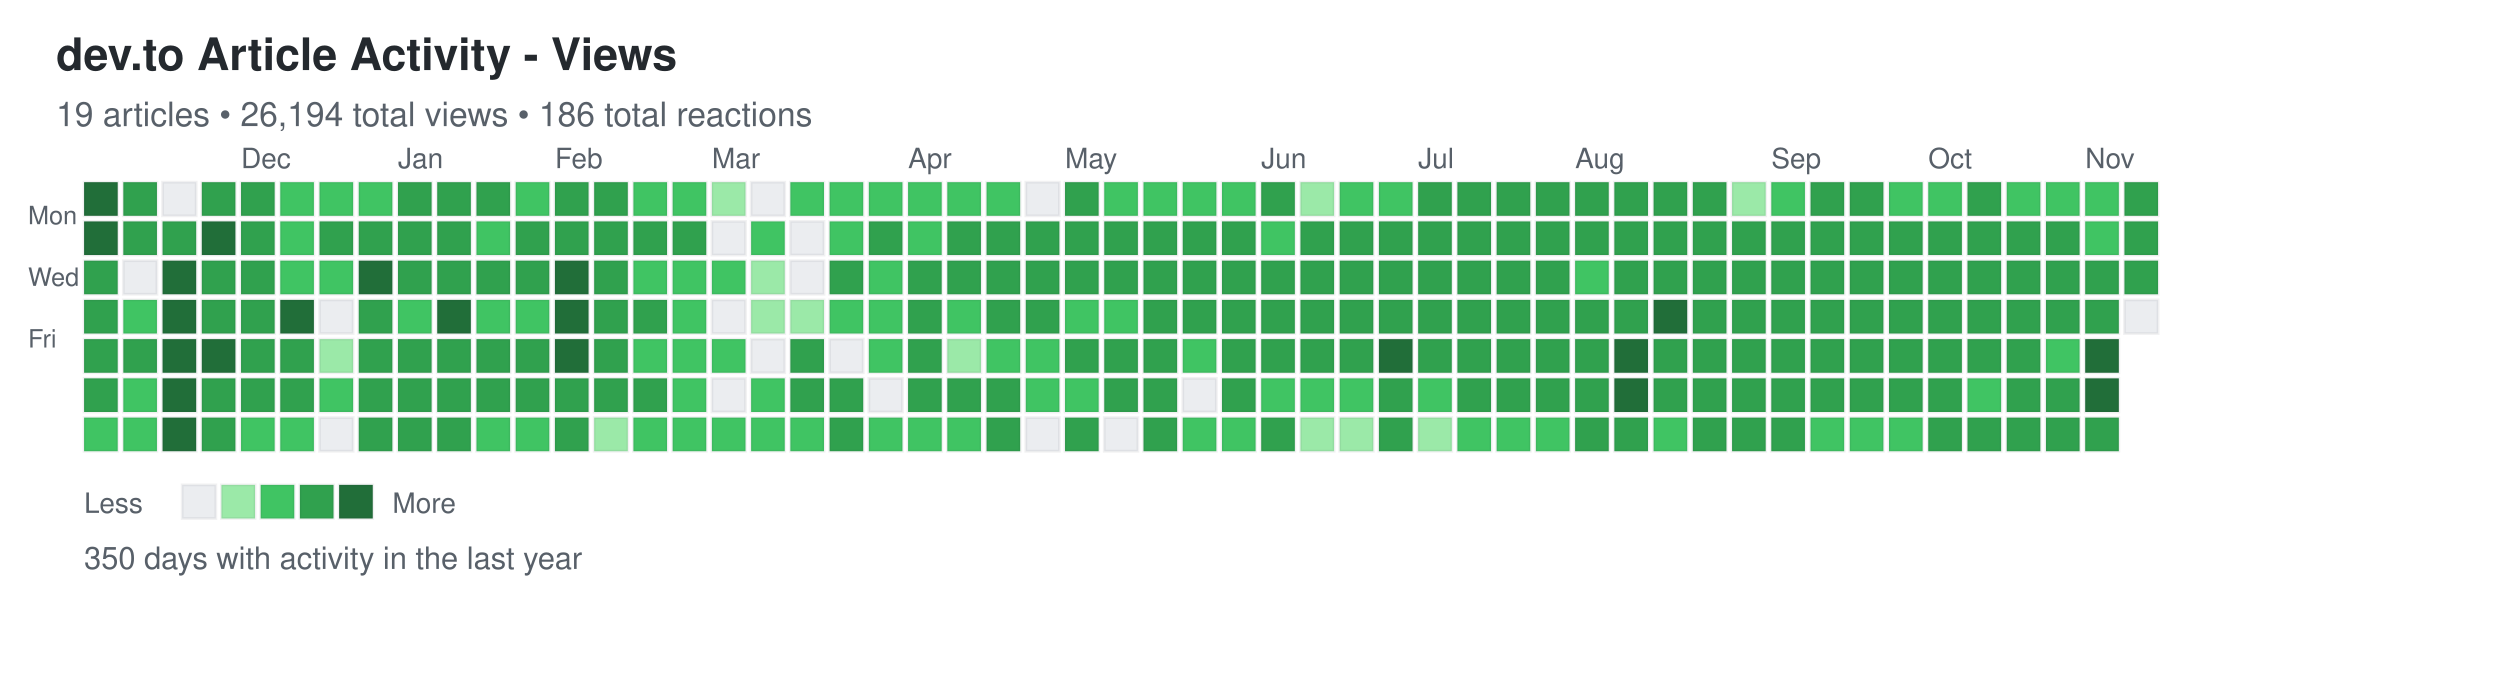
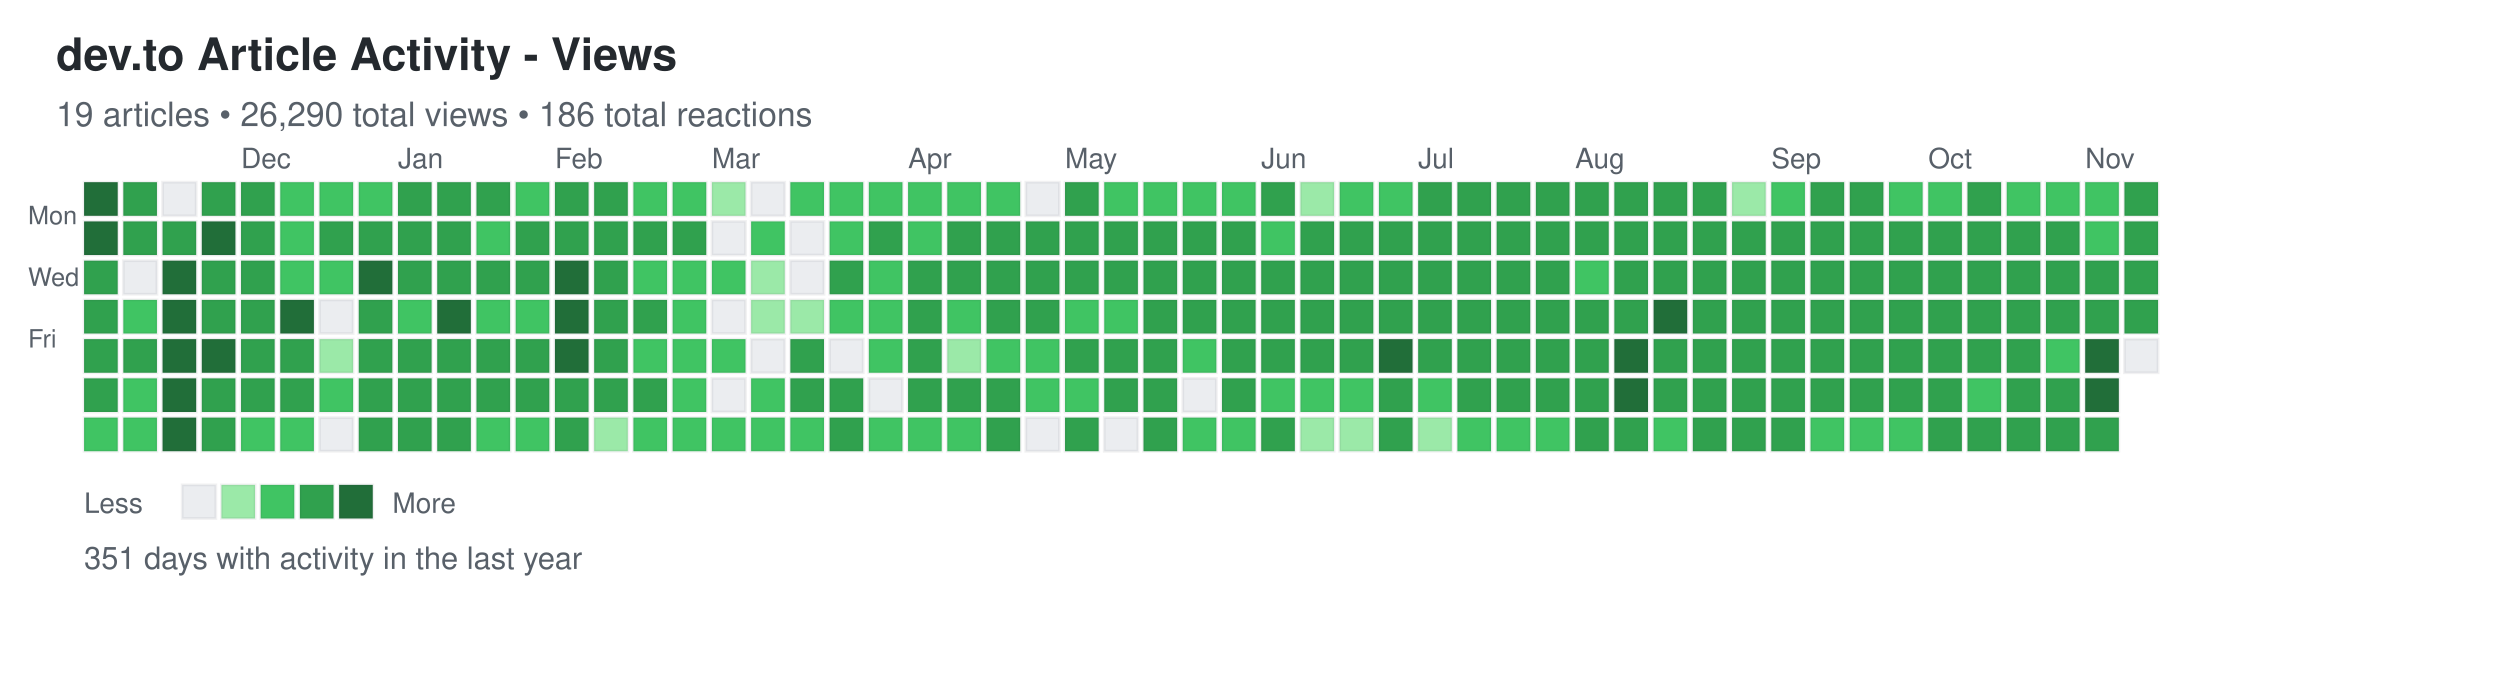
<svg xmlns="http://www.w3.org/2000/svg" width="892" height="248">
  <defs>
    <style>
.day { stroke: rgba(27,31,35,0.06); stroke-width: 1px; cursor: pointer; }
.day:hover { stroke: rgba(27,31,35,0.3); stroke-width: 2px; }
.month-label { font-family: -apple-system, BlinkMacSystemFont, "Segoe UI", Helvetica, Arial, sans-serif; font-size: 10px; fill: #586069; }
.day-label { font-family: -apple-system, BlinkMacSystemFont, "Segoe UI", Helvetica, Arial, sans-serif; font-size: 9px; fill: #586069; }
.title { font-family: -apple-system, BlinkMacSystemFont, "Segoe UI", Helvetica, Arial, sans-serif; font-size: 16px; font-weight: 600; fill: #24292e; }
.subtitle { font-family: -apple-system, BlinkMacSystemFont, "Segoe UI", Helvetica, Arial, sans-serif; font-size: 12px; fill: #586069; }
.stats { font-family: -apple-system, BlinkMacSystemFont, "Segoe UI", Helvetica, Arial, sans-serif; font-size: 11px; fill: #586069; }
.legend-text { font-family: -apple-system, BlinkMacSystemFont, "Segoe UI", Helvetica, Arial, sans-serif; font-size: 10px; fill: #586069; }
</style>
  </defs>
  <text x="20" y="25" class="title">dev.to Article Activity - Views</text>
-   <text x="20" y="45" class="subtitle">19 articles • 26,194 total views • 186 total reactions</text>
+   <text x="20" y="45" class="subtitle">19 articles • 26,290 total views • 186 total reactions</text>
  <text x="10" y="80" class="day-label">Mon</text>
  <text x="10" y="102" class="day-label">Wed</text>
  <text x="10" y="124" class="day-label">Fri</text>
  <rect x="30" y="65" width="12" height="12" fill="#216e39" class="day" data-date="2024-11-03" data-level="4" />
  <rect x="30" y="79" width="12" height="12" fill="#216e39" class="day" data-date="2024-11-04" data-level="4" />
  <rect x="30" y="93" width="12" height="12" fill="#30a14e" class="day" data-date="2024-11-05" data-level="3" />
  <rect x="30" y="107" width="12" height="12" fill="#30a14e" class="day" data-date="2024-11-06" data-level="3" />
  <rect x="30" y="121" width="12" height="12" fill="#30a14e" class="day" data-date="2024-11-07" data-level="3" />
  <rect x="30" y="135" width="12" height="12" fill="#30a14e" class="day" data-date="2024-11-08" data-level="3" />
  <rect x="30" y="149" width="12" height="12" fill="#40c463" class="day" data-date="2024-11-09" data-level="2" />
  <rect x="44" y="65" width="12" height="12" fill="#30a14e" class="day" data-date="2024-11-10" data-level="3" />
  <rect x="44" y="79" width="12" height="12" fill="#30a14e" class="day" data-date="2024-11-11" data-level="3" />
  <rect x="44" y="93" width="12" height="12" fill="#ebedf0" class="day" data-date="2024-11-12" data-level="0" />
  <rect x="44" y="107" width="12" height="12" fill="#40c463" class="day" data-date="2024-11-13" data-level="2" />
  <rect x="44" y="121" width="12" height="12" fill="#30a14e" class="day" data-date="2024-11-14" data-level="3" />
  <rect x="44" y="135" width="12" height="12" fill="#40c463" class="day" data-date="2024-11-15" data-level="2" />
  <rect x="44" y="149" width="12" height="12" fill="#40c463" class="day" data-date="2024-11-16" data-level="2" />
  <rect x="58" y="65" width="12" height="12" fill="#ebedf0" class="day" data-date="2024-11-17" data-level="0" />
  <rect x="58" y="79" width="12" height="12" fill="#30a14e" class="day" data-date="2024-11-18" data-level="3" />
  <rect x="58" y="93" width="12" height="12" fill="#216e39" class="day" data-date="2024-11-19" data-level="4" />
  <rect x="58" y="107" width="12" height="12" fill="#216e39" class="day" data-date="2024-11-20" data-level="4" />
  <rect x="58" y="121" width="12" height="12" fill="#216e39" class="day" data-date="2024-11-21" data-level="4" />
  <rect x="58" y="135" width="12" height="12" fill="#216e39" class="day" data-date="2024-11-22" data-level="4" />
  <rect x="58" y="149" width="12" height="12" fill="#216e39" class="day" data-date="2024-11-23" data-level="4" />
  <rect x="72" y="65" width="12" height="12" fill="#30a14e" class="day" data-date="2024-11-24" data-level="3" />
  <rect x="72" y="79" width="12" height="12" fill="#216e39" class="day" data-date="2024-11-25" data-level="4" />
  <rect x="72" y="93" width="12" height="12" fill="#30a14e" class="day" data-date="2024-11-26" data-level="3" />
  <rect x="72" y="107" width="12" height="12" fill="#30a14e" class="day" data-date="2024-11-27" data-level="3" />
  <rect x="72" y="121" width="12" height="12" fill="#216e39" class="day" data-date="2024-11-28" data-level="4" />
  <rect x="72" y="135" width="12" height="12" fill="#30a14e" class="day" data-date="2024-11-29" data-level="3" />
  <rect x="72" y="149" width="12" height="12" fill="#30a14e" class="day" data-date="2024-11-30" data-level="3" />
  <rect x="86" y="65" width="12" height="12" fill="#30a14e" class="day" data-date="2024-12-01" data-level="3" />
  <rect x="86" y="79" width="12" height="12" fill="#30a14e" class="day" data-date="2024-12-02" data-level="3" />
  <rect x="86" y="93" width="12" height="12" fill="#30a14e" class="day" data-date="2024-12-03" data-level="3" />
  <rect x="86" y="107" width="12" height="12" fill="#30a14e" class="day" data-date="2024-12-04" data-level="3" />
  <rect x="86" y="121" width="12" height="12" fill="#30a14e" class="day" data-date="2024-12-05" data-level="3" />
  <rect x="86" y="135" width="12" height="12" fill="#30a14e" class="day" data-date="2024-12-06" data-level="3" />
  <rect x="86" y="149" width="12" height="12" fill="#40c463" class="day" data-date="2024-12-07" data-level="2" />
  <rect x="100" y="65" width="12" height="12" fill="#40c463" class="day" data-date="2024-12-08" data-level="2" />
  <rect x="100" y="79" width="12" height="12" fill="#40c463" class="day" data-date="2024-12-09" data-level="2" />
  <rect x="100" y="93" width="12" height="12" fill="#40c463" class="day" data-date="2024-12-10" data-level="2" />
  <rect x="100" y="107" width="12" height="12" fill="#216e39" class="day" data-date="2024-12-11" data-level="4" />
  <rect x="100" y="121" width="12" height="12" fill="#30a14e" class="day" data-date="2024-12-12" data-level="3" />
  <rect x="100" y="135" width="12" height="12" fill="#30a14e" class="day" data-date="2024-12-13" data-level="3" />
  <rect x="100" y="149" width="12" height="12" fill="#40c463" class="day" data-date="2024-12-14" data-level="2" />
  <rect x="114" y="65" width="12" height="12" fill="#40c463" class="day" data-date="2024-12-15" data-level="2" />
  <rect x="114" y="79" width="12" height="12" fill="#30a14e" class="day" data-date="2024-12-16" data-level="3" />
  <rect x="114" y="93" width="12" height="12" fill="#40c463" class="day" data-date="2024-12-17" data-level="2" />
  <rect x="114" y="107" width="12" height="12" fill="#ebedf0" class="day" data-date="2024-12-18" data-level="0" />
  <rect x="114" y="121" width="12" height="12" fill="#9be9a8" class="day" data-date="2024-12-19" data-level="1" />
  <rect x="114" y="135" width="12" height="12" fill="#40c463" class="day" data-date="2024-12-20" data-level="2" />
  <rect x="114" y="149" width="12" height="12" fill="#ebedf0" class="day" data-date="2024-12-21" data-level="0" />
  <rect x="128" y="65" width="12" height="12" fill="#40c463" class="day" data-date="2024-12-22" data-level="2" />
  <rect x="128" y="79" width="12" height="12" fill="#30a14e" class="day" data-date="2024-12-23" data-level="3" />
  <rect x="128" y="93" width="12" height="12" fill="#216e39" class="day" data-date="2024-12-24" data-level="4" />
  <rect x="128" y="107" width="12" height="12" fill="#30a14e" class="day" data-date="2024-12-25" data-level="3" />
  <rect x="128" y="121" width="12" height="12" fill="#30a14e" class="day" data-date="2024-12-26" data-level="3" />
  <rect x="128" y="135" width="12" height="12" fill="#30a14e" class="day" data-date="2024-12-27" data-level="3" />
  <rect x="128" y="149" width="12" height="12" fill="#30a14e" class="day" data-date="2024-12-28" data-level="3" />
  <rect x="142" y="65" width="12" height="12" fill="#30a14e" class="day" data-date="2024-12-29" data-level="3" />
  <rect x="142" y="79" width="12" height="12" fill="#30a14e" class="day" data-date="2024-12-30" data-level="3" />
  <rect x="142" y="93" width="12" height="12" fill="#30a14e" class="day" data-date="2024-12-31" data-level="3" />
  <rect x="142" y="107" width="12" height="12" fill="#40c463" class="day" data-date="2025-01-01" data-level="2" />
  <rect x="142" y="121" width="12" height="12" fill="#30a14e" class="day" data-date="2025-01-02" data-level="3" />
  <rect x="142" y="135" width="12" height="12" fill="#30a14e" class="day" data-date="2025-01-03" data-level="3" />
  <rect x="142" y="149" width="12" height="12" fill="#30a14e" class="day" data-date="2025-01-04" data-level="3" />
  <rect x="156" y="65" width="12" height="12" fill="#30a14e" class="day" data-date="2025-01-05" data-level="3" />
  <rect x="156" y="79" width="12" height="12" fill="#30a14e" class="day" data-date="2025-01-06" data-level="3" />
  <rect x="156" y="93" width="12" height="12" fill="#30a14e" class="day" data-date="2025-01-07" data-level="3" />
  <rect x="156" y="107" width="12" height="12" fill="#216e39" class="day" data-date="2025-01-08" data-level="4" />
  <rect x="156" y="121" width="12" height="12" fill="#30a14e" class="day" data-date="2025-01-09" data-level="3" />
  <rect x="156" y="135" width="12" height="12" fill="#30a14e" class="day" data-date="2025-01-10" data-level="3" />
  <rect x="156" y="149" width="12" height="12" fill="#30a14e" class="day" data-date="2025-01-11" data-level="3" />
  <rect x="170" y="65" width="12" height="12" fill="#30a14e" class="day" data-date="2025-01-12" data-level="3" />
  <rect x="170" y="79" width="12" height="12" fill="#40c463" class="day" data-date="2025-01-13" data-level="2" />
  <rect x="170" y="93" width="12" height="12" fill="#30a14e" class="day" data-date="2025-01-14" data-level="3" />
  <rect x="170" y="107" width="12" height="12" fill="#40c463" class="day" data-date="2025-01-15" data-level="2" />
  <rect x="170" y="121" width="12" height="12" fill="#30a14e" class="day" data-date="2025-01-16" data-level="3" />
  <rect x="170" y="135" width="12" height="12" fill="#30a14e" class="day" data-date="2025-01-17" data-level="3" />
  <rect x="170" y="149" width="12" height="12" fill="#40c463" class="day" data-date="2025-01-18" data-level="2" />
  <rect x="184" y="65" width="12" height="12" fill="#40c463" class="day" data-date="2025-01-19" data-level="2" />
  <rect x="184" y="79" width="12" height="12" fill="#30a14e" class="day" data-date="2025-01-20" data-level="3" />
  <rect x="184" y="93" width="12" height="12" fill="#30a14e" class="day" data-date="2025-01-21" data-level="3" />
  <rect x="184" y="107" width="12" height="12" fill="#40c463" class="day" data-date="2025-01-22" data-level="2" />
  <rect x="184" y="121" width="12" height="12" fill="#30a14e" class="day" data-date="2025-01-23" data-level="3" />
  <rect x="184" y="135" width="12" height="12" fill="#30a14e" class="day" data-date="2025-01-24" data-level="3" />
  <rect x="184" y="149" width="12" height="12" fill="#40c463" class="day" data-date="2025-01-25" data-level="2" />
  <rect x="198" y="65" width="12" height="12" fill="#30a14e" class="day" data-date="2025-01-26" data-level="3" />
  <rect x="198" y="79" width="12" height="12" fill="#30a14e" class="day" data-date="2025-01-27" data-level="3" />
  <rect x="198" y="93" width="12" height="12" fill="#216e39" class="day" data-date="2025-01-28" data-level="4" />
  <rect x="198" y="107" width="12" height="12" fill="#216e39" class="day" data-date="2025-01-29" data-level="4" />
  <rect x="198" y="121" width="12" height="12" fill="#216e39" class="day" data-date="2025-01-30" data-level="4" />
  <rect x="198" y="135" width="12" height="12" fill="#30a14e" class="day" data-date="2025-01-31" data-level="3" />
  <rect x="198" y="149" width="12" height="12" fill="#30a14e" class="day" data-date="2025-02-01" data-level="3" />
  <rect x="212" y="65" width="12" height="12" fill="#30a14e" class="day" data-date="2025-02-02" data-level="3" />
  <rect x="212" y="79" width="12" height="12" fill="#30a14e" class="day" data-date="2025-02-03" data-level="3" />
  <rect x="212" y="93" width="12" height="12" fill="#30a14e" class="day" data-date="2025-02-04" data-level="3" />
  <rect x="212" y="107" width="12" height="12" fill="#30a14e" class="day" data-date="2025-02-05" data-level="3" />
  <rect x="212" y="121" width="12" height="12" fill="#30a14e" class="day" data-date="2025-02-06" data-level="3" />
  <rect x="212" y="135" width="12" height="12" fill="#30a14e" class="day" data-date="2025-02-07" data-level="3" />
  <rect x="212" y="149" width="12" height="12" fill="#9be9a8" class="day" data-date="2025-02-08" data-level="1" />
  <rect x="226" y="65" width="12" height="12" fill="#40c463" class="day" data-date="2025-02-09" data-level="2" />
  <rect x="226" y="79" width="12" height="12" fill="#30a14e" class="day" data-date="2025-02-10" data-level="3" />
  <rect x="226" y="93" width="12" height="12" fill="#40c463" class="day" data-date="2025-02-11" data-level="2" />
  <rect x="226" y="107" width="12" height="12" fill="#30a14e" class="day" data-date="2025-02-12" data-level="3" />
  <rect x="226" y="121" width="12" height="12" fill="#40c463" class="day" data-date="2025-02-13" data-level="2" />
  <rect x="226" y="135" width="12" height="12" fill="#30a14e" class="day" data-date="2025-02-14" data-level="3" />
  <rect x="226" y="149" width="12" height="12" fill="#40c463" class="day" data-date="2025-02-15" data-level="2" />
  <rect x="240" y="65" width="12" height="12" fill="#40c463" class="day" data-date="2025-02-16" data-level="2" />
  <rect x="240" y="79" width="12" height="12" fill="#30a14e" class="day" data-date="2025-02-17" data-level="3" />
  <rect x="240" y="93" width="12" height="12" fill="#40c463" class="day" data-date="2025-02-18" data-level="2" />
  <rect x="240" y="107" width="12" height="12" fill="#40c463" class="day" data-date="2025-02-19" data-level="2" />
  <rect x="240" y="121" width="12" height="12" fill="#40c463" class="day" data-date="2025-02-20" data-level="2" />
  <rect x="240" y="135" width="12" height="12" fill="#40c463" class="day" data-date="2025-02-21" data-level="2" />
  <rect x="240" y="149" width="12" height="12" fill="#40c463" class="day" data-date="2025-02-22" data-level="2" />
  <rect x="254" y="65" width="12" height="12" fill="#9be9a8" class="day" data-date="2025-02-23" data-level="1" />
  <rect x="254" y="79" width="12" height="12" fill="#ebedf0" class="day" data-date="2025-02-24" data-level="0" />
  <rect x="254" y="93" width="12" height="12" fill="#40c463" class="day" data-date="2025-02-25" data-level="2" />
  <rect x="254" y="107" width="12" height="12" fill="#ebedf0" class="day" data-date="2025-02-26" data-level="0" />
  <rect x="254" y="121" width="12" height="12" fill="#40c463" class="day" data-date="2025-02-27" data-level="2" />
  <rect x="254" y="135" width="12" height="12" fill="#ebedf0" class="day" data-date="2025-02-28" data-level="0" />
  <rect x="254" y="149" width="12" height="12" fill="#40c463" class="day" data-date="2025-03-01" data-level="2" />
  <rect x="268" y="65" width="12" height="12" fill="#ebedf0" class="day" data-date="2025-03-02" data-level="0" />
  <rect x="268" y="79" width="12" height="12" fill="#40c463" class="day" data-date="2025-03-03" data-level="2" />
  <rect x="268" y="93" width="12" height="12" fill="#9be9a8" class="day" data-date="2025-03-04" data-level="1" />
  <rect x="268" y="107" width="12" height="12" fill="#9be9a8" class="day" data-date="2025-03-05" data-level="1" />
  <rect x="268" y="121" width="12" height="12" fill="#ebedf0" class="day" data-date="2025-03-06" data-level="0" />
  <rect x="268" y="135" width="12" height="12" fill="#40c463" class="day" data-date="2025-03-07" data-level="2" />
  <rect x="268" y="149" width="12" height="12" fill="#40c463" class="day" data-date="2025-03-08" data-level="2" />
  <rect x="282" y="65" width="12" height="12" fill="#40c463" class="day" data-date="2025-03-09" data-level="2" />
  <rect x="282" y="79" width="12" height="12" fill="#ebedf0" class="day" data-date="2025-03-10" data-level="0" />
  <rect x="282" y="93" width="12" height="12" fill="#ebedf0" class="day" data-date="2025-03-11" data-level="0" />
  <rect x="282" y="107" width="12" height="12" fill="#9be9a8" class="day" data-date="2025-03-12" data-level="1" />
  <rect x="282" y="121" width="12" height="12" fill="#30a14e" class="day" data-date="2025-03-13" data-level="3" />
  <rect x="282" y="135" width="12" height="12" fill="#30a14e" class="day" data-date="2025-03-14" data-level="3" />
  <rect x="282" y="149" width="12" height="12" fill="#40c463" class="day" data-date="2025-03-15" data-level="2" />
  <rect x="296" y="65" width="12" height="12" fill="#40c463" class="day" data-date="2025-03-16" data-level="2" />
  <rect x="296" y="79" width="12" height="12" fill="#40c463" class="day" data-date="2025-03-17" data-level="2" />
  <rect x="296" y="93" width="12" height="12" fill="#30a14e" class="day" data-date="2025-03-18" data-level="3" />
  <rect x="296" y="107" width="12" height="12" fill="#40c463" class="day" data-date="2025-03-19" data-level="2" />
  <rect x="296" y="121" width="12" height="12" fill="#ebedf0" class="day" data-date="2025-03-20" data-level="0" />
  <rect x="296" y="135" width="12" height="12" fill="#30a14e" class="day" data-date="2025-03-21" data-level="3" />
  <rect x="296" y="149" width="12" height="12" fill="#30a14e" class="day" data-date="2025-03-22" data-level="3" />
  <rect x="310" y="65" width="12" height="12" fill="#40c463" class="day" data-date="2025-03-23" data-level="2" />
  <rect x="310" y="79" width="12" height="12" fill="#30a14e" class="day" data-date="2025-03-24" data-level="3" />
  <rect x="310" y="93" width="12" height="12" fill="#40c463" class="day" data-date="2025-03-25" data-level="2" />
  <rect x="310" y="107" width="12" height="12" fill="#40c463" class="day" data-date="2025-03-26" data-level="2" />
  <rect x="310" y="121" width="12" height="12" fill="#40c463" class="day" data-date="2025-03-27" data-level="2" />
  <rect x="310" y="135" width="12" height="12" fill="#ebedf0" class="day" data-date="2025-03-28" data-level="0" />
  <rect x="310" y="149" width="12" height="12" fill="#40c463" class="day" data-date="2025-03-29" data-level="2" />
  <rect x="324" y="65" width="12" height="12" fill="#40c463" class="day" data-date="2025-03-30" data-level="2" />
  <rect x="324" y="79" width="12" height="12" fill="#40c463" class="day" data-date="2025-03-31" data-level="2" />
  <rect x="324" y="93" width="12" height="12" fill="#30a14e" class="day" data-date="2025-04-01" data-level="3" />
  <rect x="324" y="107" width="12" height="12" fill="#30a14e" class="day" data-date="2025-04-02" data-level="3" />
  <rect x="324" y="121" width="12" height="12" fill="#30a14e" class="day" data-date="2025-04-03" data-level="3" />
  <rect x="324" y="135" width="12" height="12" fill="#30a14e" class="day" data-date="2025-04-04" data-level="3" />
  <rect x="324" y="149" width="12" height="12" fill="#40c463" class="day" data-date="2025-04-05" data-level="2" />
  <rect x="338" y="65" width="12" height="12" fill="#40c463" class="day" data-date="2025-04-06" data-level="2" />
  <rect x="338" y="79" width="12" height="12" fill="#30a14e" class="day" data-date="2025-04-07" data-level="3" />
  <rect x="338" y="93" width="12" height="12" fill="#30a14e" class="day" data-date="2025-04-08" data-level="3" />
  <rect x="338" y="107" width="12" height="12" fill="#40c463" class="day" data-date="2025-04-09" data-level="2" />
  <rect x="338" y="121" width="12" height="12" fill="#9be9a8" class="day" data-date="2025-04-10" data-level="1" />
  <rect x="338" y="135" width="12" height="12" fill="#30a14e" class="day" data-date="2025-04-11" data-level="3" />
  <rect x="338" y="149" width="12" height="12" fill="#40c463" class="day" data-date="2025-04-12" data-level="2" />
  <rect x="352" y="65" width="12" height="12" fill="#40c463" class="day" data-date="2025-04-13" data-level="2" />
  <rect x="352" y="79" width="12" height="12" fill="#30a14e" class="day" data-date="2025-04-14" data-level="3" />
  <rect x="352" y="93" width="12" height="12" fill="#30a14e" class="day" data-date="2025-04-15" data-level="3" />
  <rect x="352" y="107" width="12" height="12" fill="#30a14e" class="day" data-date="2025-04-16" data-level="3" />
  <rect x="352" y="121" width="12" height="12" fill="#40c463" class="day" data-date="2025-04-17" data-level="2" />
  <rect x="352" y="135" width="12" height="12" fill="#30a14e" class="day" data-date="2025-04-18" data-level="3" />
  <rect x="352" y="149" width="12" height="12" fill="#30a14e" class="day" data-date="2025-04-19" data-level="3" />
  <rect x="366" y="65" width="12" height="12" fill="#ebedf0" class="day" data-date="2025-04-20" data-level="0" />
  <rect x="366" y="79" width="12" height="12" fill="#30a14e" class="day" data-date="2025-04-21" data-level="3" />
  <rect x="366" y="93" width="12" height="12" fill="#30a14e" class="day" data-date="2025-04-22" data-level="3" />
  <rect x="366" y="107" width="12" height="12" fill="#30a14e" class="day" data-date="2025-04-23" data-level="3" />
  <rect x="366" y="121" width="12" height="12" fill="#40c463" class="day" data-date="2025-04-24" data-level="2" />
  <rect x="366" y="135" width="12" height="12" fill="#40c463" class="day" data-date="2025-04-25" data-level="2" />
  <rect x="366" y="149" width="12" height="12" fill="#ebedf0" class="day" data-date="2025-04-26" data-level="0" />
  <rect x="380" y="65" width="12" height="12" fill="#30a14e" class="day" data-date="2025-04-27" data-level="3" />
  <rect x="380" y="79" width="12" height="12" fill="#30a14e" class="day" data-date="2025-04-28" data-level="3" />
  <rect x="380" y="93" width="12" height="12" fill="#30a14e" class="day" data-date="2025-04-29" data-level="3" />
  <rect x="380" y="107" width="12" height="12" fill="#40c463" class="day" data-date="2025-04-30" data-level="2" />
  <rect x="380" y="121" width="12" height="12" fill="#30a14e" class="day" data-date="2025-05-01" data-level="3" />
  <rect x="380" y="135" width="12" height="12" fill="#40c463" class="day" data-date="2025-05-02" data-level="2" />
  <rect x="380" y="149" width="12" height="12" fill="#30a14e" class="day" data-date="2025-05-03" data-level="3" />
  <rect x="394" y="65" width="12" height="12" fill="#40c463" class="day" data-date="2025-05-04" data-level="2" />
  <rect x="394" y="79" width="12" height="12" fill="#30a14e" class="day" data-date="2025-05-05" data-level="3" />
  <rect x="394" y="93" width="12" height="12" fill="#30a14e" class="day" data-date="2025-05-06" data-level="3" />
  <rect x="394" y="107" width="12" height="12" fill="#40c463" class="day" data-date="2025-05-07" data-level="2" />
  <rect x="394" y="121" width="12" height="12" fill="#30a14e" class="day" data-date="2025-05-08" data-level="3" />
  <rect x="394" y="135" width="12" height="12" fill="#30a14e" class="day" data-date="2025-05-09" data-level="3" />
  <rect x="394" y="149" width="12" height="12" fill="#ebedf0" class="day" data-date="2025-05-10" data-level="0" />
  <rect x="408" y="65" width="12" height="12" fill="#40c463" class="day" data-date="2025-05-11" data-level="2" />
  <rect x="408" y="79" width="12" height="12" fill="#30a14e" class="day" data-date="2025-05-12" data-level="3" />
  <rect x="408" y="93" width="12" height="12" fill="#30a14e" class="day" data-date="2025-05-13" data-level="3" />
  <rect x="408" y="107" width="12" height="12" fill="#30a14e" class="day" data-date="2025-05-14" data-level="3" />
  <rect x="408" y="121" width="12" height="12" fill="#30a14e" class="day" data-date="2025-05-15" data-level="3" />
  <rect x="408" y="135" width="12" height="12" fill="#30a14e" class="day" data-date="2025-05-16" data-level="3" />
  <rect x="408" y="149" width="12" height="12" fill="#30a14e" class="day" data-date="2025-05-17" data-level="3" />
  <rect x="422" y="65" width="12" height="12" fill="#40c463" class="day" data-date="2025-05-18" data-level="2" />
  <rect x="422" y="79" width="12" height="12" fill="#30a14e" class="day" data-date="2025-05-19" data-level="3" />
  <rect x="422" y="93" width="12" height="12" fill="#30a14e" class="day" data-date="2025-05-20" data-level="3" />
  <rect x="422" y="107" width="12" height="12" fill="#30a14e" class="day" data-date="2025-05-21" data-level="3" />
  <rect x="422" y="121" width="12" height="12" fill="#40c463" class="day" data-date="2025-05-22" data-level="2" />
  <rect x="422" y="135" width="12" height="12" fill="#ebedf0" class="day" data-date="2025-05-23" data-level="0" />
  <rect x="422" y="149" width="12" height="12" fill="#40c463" class="day" data-date="2025-05-24" data-level="2" />
  <rect x="436" y="65" width="12" height="12" fill="#40c463" class="day" data-date="2025-05-25" data-level="2" />
  <rect x="436" y="79" width="12" height="12" fill="#30a14e" class="day" data-date="2025-05-26" data-level="3" />
  <rect x="436" y="93" width="12" height="12" fill="#30a14e" class="day" data-date="2025-05-27" data-level="3" />
  <rect x="436" y="107" width="12" height="12" fill="#30a14e" class="day" data-date="2025-05-28" data-level="3" />
  <rect x="436" y="121" width="12" height="12" fill="#30a14e" class="day" data-date="2025-05-29" data-level="3" />
  <rect x="436" y="135" width="12" height="12" fill="#30a14e" class="day" data-date="2025-05-30" data-level="3" />
  <rect x="436" y="149" width="12" height="12" fill="#40c463" class="day" data-date="2025-05-31" data-level="2" />
  <rect x="450" y="65" width="12" height="12" fill="#30a14e" class="day" data-date="2025-06-01" data-level="3" />
  <rect x="450" y="79" width="12" height="12" fill="#40c463" class="day" data-date="2025-06-02" data-level="2" />
  <rect x="450" y="93" width="12" height="12" fill="#30a14e" class="day" data-date="2025-06-03" data-level="3" />
  <rect x="450" y="107" width="12" height="12" fill="#30a14e" class="day" data-date="2025-06-04" data-level="3" />
  <rect x="450" y="121" width="12" height="12" fill="#30a14e" class="day" data-date="2025-06-05" data-level="3" />
  <rect x="450" y="135" width="12" height="12" fill="#40c463" class="day" data-date="2025-06-06" data-level="2" />
  <rect x="450" y="149" width="12" height="12" fill="#30a14e" class="day" data-date="2025-06-07" data-level="3" />
  <rect x="464" y="65" width="12" height="12" fill="#9be9a8" class="day" data-date="2025-06-08" data-level="1" />
  <rect x="464" y="79" width="12" height="12" fill="#30a14e" class="day" data-date="2025-06-09" data-level="3" />
  <rect x="464" y="93" width="12" height="12" fill="#30a14e" class="day" data-date="2025-06-10" data-level="3" />
  <rect x="464" y="107" width="12" height="12" fill="#30a14e" class="day" data-date="2025-06-11" data-level="3" />
  <rect x="464" y="121" width="12" height="12" fill="#30a14e" class="day" data-date="2025-06-12" data-level="3" />
  <rect x="464" y="135" width="12" height="12" fill="#40c463" class="day" data-date="2025-06-13" data-level="2" />
  <rect x="464" y="149" width="12" height="12" fill="#9be9a8" class="day" data-date="2025-06-14" data-level="1" />
  <rect x="478" y="65" width="12" height="12" fill="#40c463" class="day" data-date="2025-06-15" data-level="2" />
  <rect x="478" y="79" width="12" height="12" fill="#30a14e" class="day" data-date="2025-06-16" data-level="3" />
  <rect x="478" y="93" width="12" height="12" fill="#30a14e" class="day" data-date="2025-06-17" data-level="3" />
  <rect x="478" y="107" width="12" height="12" fill="#30a14e" class="day" data-date="2025-06-18" data-level="3" />
  <rect x="478" y="121" width="12" height="12" fill="#30a14e" class="day" data-date="2025-06-19" data-level="3" />
  <rect x="478" y="135" width="12" height="12" fill="#40c463" class="day" data-date="2025-06-20" data-level="2" />
  <rect x="478" y="149" width="12" height="12" fill="#9be9a8" class="day" data-date="2025-06-21" data-level="1" />
  <rect x="492" y="65" width="12" height="12" fill="#40c463" class="day" data-date="2025-06-22" data-level="2" />
  <rect x="492" y="79" width="12" height="12" fill="#30a14e" class="day" data-date="2025-06-23" data-level="3" />
  <rect x="492" y="93" width="12" height="12" fill="#30a14e" class="day" data-date="2025-06-24" data-level="3" />
  <rect x="492" y="107" width="12" height="12" fill="#30a14e" class="day" data-date="2025-06-25" data-level="3" />
  <rect x="492" y="121" width="12" height="12" fill="#216e39" class="day" data-date="2025-06-26" data-level="4" />
  <rect x="492" y="135" width="12" height="12" fill="#30a14e" class="day" data-date="2025-06-27" data-level="3" />
  <rect x="492" y="149" width="12" height="12" fill="#30a14e" class="day" data-date="2025-06-28" data-level="3" />
  <rect x="506" y="65" width="12" height="12" fill="#30a14e" class="day" data-date="2025-06-29" data-level="3" />
  <rect x="506" y="79" width="12" height="12" fill="#30a14e" class="day" data-date="2025-06-30" data-level="3" />
  <rect x="506" y="93" width="12" height="12" fill="#30a14e" class="day" data-date="2025-07-01" data-level="3" />
  <rect x="506" y="107" width="12" height="12" fill="#30a14e" class="day" data-date="2025-07-02" data-level="3" />
  <rect x="506" y="121" width="12" height="12" fill="#30a14e" class="day" data-date="2025-07-03" data-level="3" />
  <rect x="506" y="135" width="12" height="12" fill="#40c463" class="day" data-date="2025-07-04" data-level="2" />
  <rect x="506" y="149" width="12" height="12" fill="#9be9a8" class="day" data-date="2025-07-05" data-level="1" />
  <rect x="520" y="65" width="12" height="12" fill="#30a14e" class="day" data-date="2025-07-06" data-level="3" />
  <rect x="520" y="79" width="12" height="12" fill="#30a14e" class="day" data-date="2025-07-07" data-level="3" />
  <rect x="520" y="93" width="12" height="12" fill="#30a14e" class="day" data-date="2025-07-08" data-level="3" />
  <rect x="520" y="107" width="12" height="12" fill="#30a14e" class="day" data-date="2025-07-09" data-level="3" />
  <rect x="520" y="121" width="12" height="12" fill="#30a14e" class="day" data-date="2025-07-10" data-level="3" />
  <rect x="520" y="135" width="12" height="12" fill="#30a14e" class="day" data-date="2025-07-11" data-level="3" />
  <rect x="520" y="149" width="12" height="12" fill="#40c463" class="day" data-date="2025-07-12" data-level="2" />
  <rect x="534" y="65" width="12" height="12" fill="#30a14e" class="day" data-date="2025-07-13" data-level="3" />
  <rect x="534" y="79" width="12" height="12" fill="#30a14e" class="day" data-date="2025-07-14" data-level="3" />
  <rect x="534" y="93" width="12" height="12" fill="#30a14e" class="day" data-date="2025-07-15" data-level="3" />
  <rect x="534" y="107" width="12" height="12" fill="#30a14e" class="day" data-date="2025-07-16" data-level="3" />
  <rect x="534" y="121" width="12" height="12" fill="#30a14e" class="day" data-date="2025-07-17" data-level="3" />
  <rect x="534" y="135" width="12" height="12" fill="#30a14e" class="day" data-date="2025-07-18" data-level="3" />
  <rect x="534" y="149" width="12" height="12" fill="#40c463" class="day" data-date="2025-07-19" data-level="2" />
  <rect x="548" y="65" width="12" height="12" fill="#30a14e" class="day" data-date="2025-07-20" data-level="3" />
  <rect x="548" y="79" width="12" height="12" fill="#30a14e" class="day" data-date="2025-07-21" data-level="3" />
  <rect x="548" y="93" width="12" height="12" fill="#30a14e" class="day" data-date="2025-07-22" data-level="3" />
  <rect x="548" y="107" width="12" height="12" fill="#30a14e" class="day" data-date="2025-07-23" data-level="3" />
  <rect x="548" y="121" width="12" height="12" fill="#30a14e" class="day" data-date="2025-07-24" data-level="3" />
  <rect x="548" y="135" width="12" height="12" fill="#30a14e" class="day" data-date="2025-07-25" data-level="3" />
  <rect x="548" y="149" width="12" height="12" fill="#40c463" class="day" data-date="2025-07-26" data-level="2" />
  <rect x="562" y="65" width="12" height="12" fill="#30a14e" class="day" data-date="2025-07-27" data-level="3" />
  <rect x="562" y="79" width="12" height="12" fill="#30a14e" class="day" data-date="2025-07-28" data-level="3" />
  <rect x="562" y="93" width="12" height="12" fill="#40c463" class="day" data-date="2025-07-29" data-level="2" />
  <rect x="562" y="107" width="12" height="12" fill="#30a14e" class="day" data-date="2025-07-30" data-level="3" />
  <rect x="562" y="121" width="12" height="12" fill="#30a14e" class="day" data-date="2025-07-31" data-level="3" />
  <rect x="562" y="135" width="12" height="12" fill="#30a14e" class="day" data-date="2025-08-01" data-level="3" />
  <rect x="562" y="149" width="12" height="12" fill="#30a14e" class="day" data-date="2025-08-02" data-level="3" />
  <rect x="576" y="65" width="12" height="12" fill="#30a14e" class="day" data-date="2025-08-03" data-level="3" />
  <rect x="576" y="79" width="12" height="12" fill="#30a14e" class="day" data-date="2025-08-04" data-level="3" />
  <rect x="576" y="93" width="12" height="12" fill="#30a14e" class="day" data-date="2025-08-05" data-level="3" />
  <rect x="576" y="107" width="12" height="12" fill="#30a14e" class="day" data-date="2025-08-06" data-level="3" />
  <rect x="576" y="121" width="12" height="12" fill="#216e39" class="day" data-date="2025-08-07" data-level="4" />
  <rect x="576" y="135" width="12" height="12" fill="#216e39" class="day" data-date="2025-08-08" data-level="4" />
  <rect x="576" y="149" width="12" height="12" fill="#30a14e" class="day" data-date="2025-08-09" data-level="3" />
  <rect x="590" y="65" width="12" height="12" fill="#30a14e" class="day" data-date="2025-08-10" data-level="3" />
  <rect x="590" y="79" width="12" height="12" fill="#30a14e" class="day" data-date="2025-08-11" data-level="3" />
  <rect x="590" y="93" width="12" height="12" fill="#30a14e" class="day" data-date="2025-08-12" data-level="3" />
  <rect x="590" y="107" width="12" height="12" fill="#216e39" class="day" data-date="2025-08-13" data-level="4" />
  <rect x="590" y="121" width="12" height="12" fill="#30a14e" class="day" data-date="2025-08-14" data-level="3" />
  <rect x="590" y="135" width="12" height="12" fill="#30a14e" class="day" data-date="2025-08-15" data-level="3" />
  <rect x="590" y="149" width="12" height="12" fill="#40c463" class="day" data-date="2025-08-16" data-level="2" />
  <rect x="604" y="65" width="12" height="12" fill="#30a14e" class="day" data-date="2025-08-17" data-level="3" />
  <rect x="604" y="79" width="12" height="12" fill="#30a14e" class="day" data-date="2025-08-18" data-level="3" />
  <rect x="604" y="93" width="12" height="12" fill="#30a14e" class="day" data-date="2025-08-19" data-level="3" />
  <rect x="604" y="107" width="12" height="12" fill="#30a14e" class="day" data-date="2025-08-20" data-level="3" />
  <rect x="604" y="121" width="12" height="12" fill="#30a14e" class="day" data-date="2025-08-21" data-level="3" />
  <rect x="604" y="135" width="12" height="12" fill="#30a14e" class="day" data-date="2025-08-22" data-level="3" />
  <rect x="604" y="149" width="12" height="12" fill="#30a14e" class="day" data-date="2025-08-23" data-level="3" />
  <rect x="618" y="65" width="12" height="12" fill="#9be9a8" class="day" data-date="2025-08-24" data-level="1" />
  <rect x="618" y="79" width="12" height="12" fill="#30a14e" class="day" data-date="2025-08-25" data-level="3" />
  <rect x="618" y="93" width="12" height="12" fill="#30a14e" class="day" data-date="2025-08-26" data-level="3" />
  <rect x="618" y="107" width="12" height="12" fill="#30a14e" class="day" data-date="2025-08-27" data-level="3" />
  <rect x="618" y="121" width="12" height="12" fill="#30a14e" class="day" data-date="2025-08-28" data-level="3" />
  <rect x="618" y="135" width="12" height="12" fill="#30a14e" class="day" data-date="2025-08-29" data-level="3" />
  <rect x="618" y="149" width="12" height="12" fill="#30a14e" class="day" data-date="2025-08-30" data-level="3" />
  <rect x="632" y="65" width="12" height="12" fill="#40c463" class="day" data-date="2025-08-31" data-level="2" />
  <rect x="632" y="79" width="12" height="12" fill="#30a14e" class="day" data-date="2025-09-01" data-level="3" />
  <rect x="632" y="93" width="12" height="12" fill="#30a14e" class="day" data-date="2025-09-02" data-level="3" />
  <rect x="632" y="107" width="12" height="12" fill="#30a14e" class="day" data-date="2025-09-03" data-level="3" />
  <rect x="632" y="121" width="12" height="12" fill="#30a14e" class="day" data-date="2025-09-04" data-level="3" />
  <rect x="632" y="135" width="12" height="12" fill="#30a14e" class="day" data-date="2025-09-05" data-level="3" />
  <rect x="632" y="149" width="12" height="12" fill="#30a14e" class="day" data-date="2025-09-06" data-level="3" />
  <rect x="646" y="65" width="12" height="12" fill="#30a14e" class="day" data-date="2025-09-07" data-level="3" />
  <rect x="646" y="79" width="12" height="12" fill="#30a14e" class="day" data-date="2025-09-08" data-level="3" />
  <rect x="646" y="93" width="12" height="12" fill="#30a14e" class="day" data-date="2025-09-09" data-level="3" />
  <rect x="646" y="107" width="12" height="12" fill="#30a14e" class="day" data-date="2025-09-10" data-level="3" />
  <rect x="646" y="121" width="12" height="12" fill="#30a14e" class="day" data-date="2025-09-11" data-level="3" />
  <rect x="646" y="135" width="12" height="12" fill="#30a14e" class="day" data-date="2025-09-12" data-level="3" />
  <rect x="646" y="149" width="12" height="12" fill="#40c463" class="day" data-date="2025-09-13" data-level="2" />
  <rect x="660" y="65" width="12" height="12" fill="#30a14e" class="day" data-date="2025-09-14" data-level="3" />
  <rect x="660" y="79" width="12" height="12" fill="#30a14e" class="day" data-date="2025-09-15" data-level="3" />
  <rect x="660" y="93" width="12" height="12" fill="#30a14e" class="day" data-date="2025-09-16" data-level="3" />
  <rect x="660" y="107" width="12" height="12" fill="#30a14e" class="day" data-date="2025-09-17" data-level="3" />
  <rect x="660" y="121" width="12" height="12" fill="#30a14e" class="day" data-date="2025-09-18" data-level="3" />
  <rect x="660" y="135" width="12" height="12" fill="#30a14e" class="day" data-date="2025-09-19" data-level="3" />
  <rect x="660" y="149" width="12" height="12" fill="#40c463" class="day" data-date="2025-09-20" data-level="2" />
  <rect x="674" y="65" width="12" height="12" fill="#40c463" class="day" data-date="2025-09-21" data-level="2" />
  <rect x="674" y="79" width="12" height="12" fill="#30a14e" class="day" data-date="2025-09-22" data-level="3" />
  <rect x="674" y="93" width="12" height="12" fill="#30a14e" class="day" data-date="2025-09-23" data-level="3" />
  <rect x="674" y="107" width="12" height="12" fill="#30a14e" class="day" data-date="2025-09-24" data-level="3" />
  <rect x="674" y="121" width="12" height="12" fill="#30a14e" class="day" data-date="2025-09-25" data-level="3" />
  <rect x="674" y="135" width="12" height="12" fill="#30a14e" class="day" data-date="2025-09-26" data-level="3" />
  <rect x="674" y="149" width="12" height="12" fill="#40c463" class="day" data-date="2025-09-27" data-level="2" />
  <rect x="688" y="65" width="12" height="12" fill="#40c463" class="day" data-date="2025-09-28" data-level="2" />
  <rect x="688" y="79" width="12" height="12" fill="#30a14e" class="day" data-date="2025-09-29" data-level="3" />
  <rect x="688" y="93" width="12" height="12" fill="#30a14e" class="day" data-date="2025-09-30" data-level="3" />
  <rect x="688" y="107" width="12" height="12" fill="#30a14e" class="day" data-date="2025-10-01" data-level="3" />
  <rect x="688" y="121" width="12" height="12" fill="#30a14e" class="day" data-date="2025-10-02" data-level="3" />
  <rect x="688" y="135" width="12" height="12" fill="#30a14e" class="day" data-date="2025-10-03" data-level="3" />
  <rect x="688" y="149" width="12" height="12" fill="#30a14e" class="day" data-date="2025-10-04" data-level="3" />
  <rect x="702" y="65" width="12" height="12" fill="#30a14e" class="day" data-date="2025-10-05" data-level="3" />
  <rect x="702" y="79" width="12" height="12" fill="#30a14e" class="day" data-date="2025-10-06" data-level="3" />
  <rect x="702" y="93" width="12" height="12" fill="#30a14e" class="day" data-date="2025-10-07" data-level="3" />
  <rect x="702" y="107" width="12" height="12" fill="#30a14e" class="day" data-date="2025-10-08" data-level="3" />
  <rect x="702" y="121" width="12" height="12" fill="#30a14e" class="day" data-date="2025-10-09" data-level="3" />
  <rect x="702" y="135" width="12" height="12" fill="#40c463" class="day" data-date="2025-10-10" data-level="2" />
  <rect x="702" y="149" width="12" height="12" fill="#30a14e" class="day" data-date="2025-10-11" data-level="3" />
  <rect x="716" y="65" width="12" height="12" fill="#40c463" class="day" data-date="2025-10-12" data-level="2" />
  <rect x="716" y="79" width="12" height="12" fill="#30a14e" class="day" data-date="2025-10-13" data-level="3" />
  <rect x="716" y="93" width="12" height="12" fill="#30a14e" class="day" data-date="2025-10-14" data-level="3" />
  <rect x="716" y="107" width="12" height="12" fill="#30a14e" class="day" data-date="2025-10-15" data-level="3" />
  <rect x="716" y="121" width="12" height="12" fill="#30a14e" class="day" data-date="2025-10-16" data-level="3" />
  <rect x="716" y="135" width="12" height="12" fill="#30a14e" class="day" data-date="2025-10-17" data-level="3" />
  <rect x="716" y="149" width="12" height="12" fill="#30a14e" class="day" data-date="2025-10-18" data-level="3" />
  <rect x="730" y="65" width="12" height="12" fill="#40c463" class="day" data-date="2025-10-19" data-level="2" />
  <rect x="730" y="79" width="12" height="12" fill="#30a14e" class="day" data-date="2025-10-20" data-level="3" />
  <rect x="730" y="93" width="12" height="12" fill="#30a14e" class="day" data-date="2025-10-21" data-level="3" />
  <rect x="730" y="107" width="12" height="12" fill="#30a14e" class="day" data-date="2025-10-22" data-level="3" />
  <rect x="730" y="121" width="12" height="12" fill="#40c463" class="day" data-date="2025-10-23" data-level="2" />
  <rect x="730" y="135" width="12" height="12" fill="#30a14e" class="day" data-date="2025-10-24" data-level="3" />
  <rect x="730" y="149" width="12" height="12" fill="#30a14e" class="day" data-date="2025-10-25" data-level="3" />
  <rect x="744" y="65" width="12" height="12" fill="#40c463" class="day" data-date="2025-10-26" data-level="2" />
  <rect x="744" y="79" width="12" height="12" fill="#40c463" class="day" data-date="2025-10-27" data-level="2" />
  <rect x="744" y="93" width="12" height="12" fill="#30a14e" class="day" data-date="2025-10-28" data-level="3" />
  <rect x="744" y="107" width="12" height="12" fill="#30a14e" class="day" data-date="2025-10-29" data-level="3" />
  <rect x="744" y="121" width="12" height="12" fill="#216e39" class="day" data-date="2025-10-30" data-level="4" />
  <rect x="744" y="135" width="12" height="12" fill="#216e39" class="day" data-date="2025-10-31" data-level="4" />
  <rect x="744" y="149" width="12" height="12" fill="#30a14e" class="day" data-date="2025-11-01" data-level="3" />
  <rect x="758" y="65" width="12" height="12" fill="#30a14e" class="day" data-date="2025-11-02" data-level="3" />
  <rect x="758" y="79" width="12" height="12" fill="#30a14e" class="day" data-date="2025-11-03" data-level="3" />
  <rect x="758" y="93" width="12" height="12" fill="#30a14e" class="day" data-date="2025-11-04" data-level="3" />
-   <rect x="758" y="107" width="12" height="12" fill="#ebedf0" class="day" data-date="2025-11-05" data-level="0" />
+   <rect x="758" y="107" width="12" height="12" fill="#30a14e" class="day" data-date="2025-11-05" data-level="3" />
+   <rect x="758" y="121" width="12" height="12" fill="#ebedf0" class="day" data-date="2025-11-06" data-level="0" />
  <text x="86" y="60" class="month-label">Dec</text>
  <text x="142" y="60" class="month-label">Jan</text>
  <text x="198" y="60" class="month-label">Feb</text>
  <text x="254" y="60" class="month-label">Mar</text>
  <text x="324" y="60" class="month-label">Apr</text>
  <text x="380" y="60" class="month-label">May</text>
  <text x="450" y="60" class="month-label">Jun</text>
  <text x="506" y="60" class="month-label">Jul</text>
  <text x="562" y="60" class="month-label">Aug</text>
  <text x="632" y="60" class="month-label">Sep</text>
  <text x="688" y="60" class="month-label">Oct</text>
  <text x="744" y="60" class="month-label">Nov</text>
  <text x="30" y="183" class="legend-text">Less</text>
  <rect x="65" y="173" width="12" height="12" fill="#ebedf0" class="day" />
  <rect x="79" y="173" width="12" height="12" fill="#9be9a8" class="day" />
  <rect x="93" y="173" width="12" height="12" fill="#40c463" class="day" />
  <rect x="107" y="173" width="12" height="12" fill="#30a14e" class="day" />
  <rect x="121" y="173" width="12" height="12" fill="#216e39" class="day" />
  <text x="140" y="183" class="legend-text">More</text>
-   <text x="30" y="203" class="stats">350 days with activity in the last year</text>
+   <text x="30" y="203" class="stats">351 days with activity in the last year</text>
</svg>
